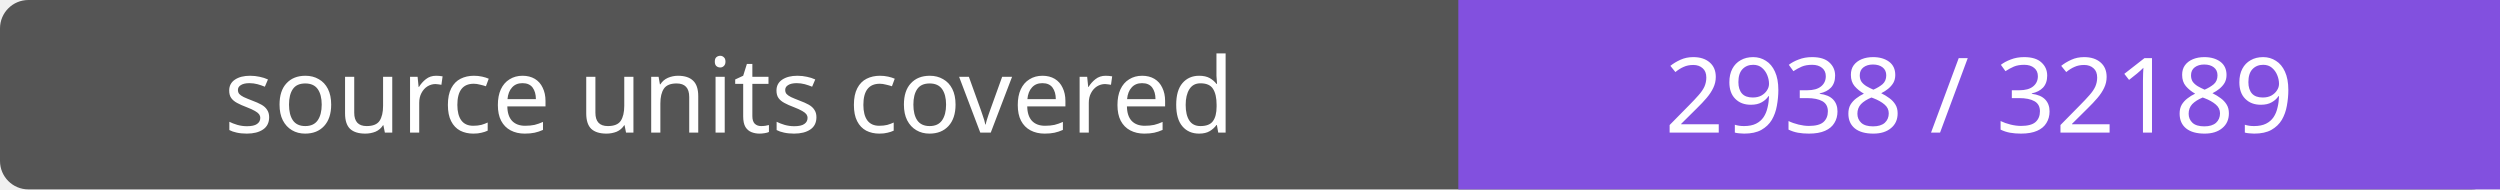
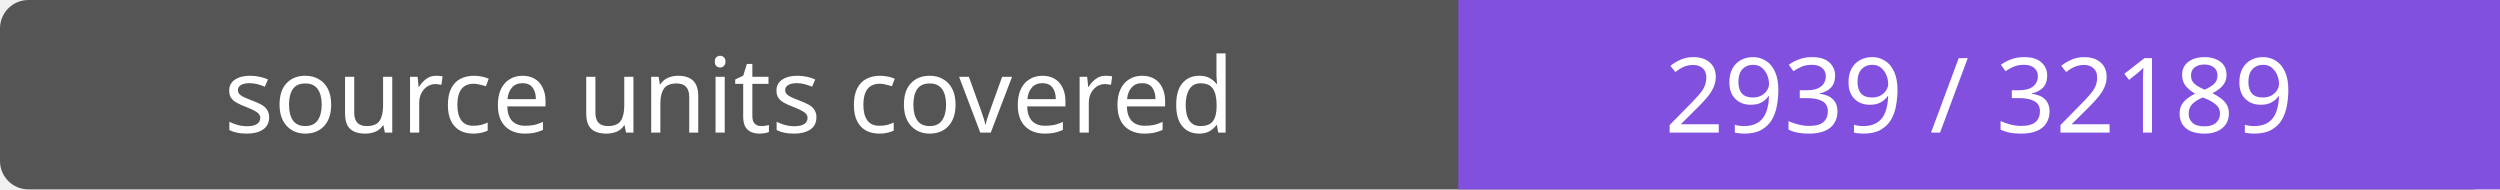
- <svg xmlns="http://www.w3.org/2000/svg" width="264" height="20" role="img" aria-label="source units covered: 2938 / 32189">
+ <svg xmlns="http://www.w3.org/2000/svg" width="264" height="20" role="img" aria-label="source units covered: 2939 / 32189">
  <rect width="264" height="20" rx="3" fill="#555" />
  <path fill="#8250df" d="M154 0h110v20H154z" />
  <g fill="#fff" text-anchor="middle" font-family="Verdana,sans-serif" font-size="11">
    <text x="77.0" y="14">source units covered</text>
-     <text x="209.0" y="14">2938 / 32189</text>
+     <text x="209.0" y="14">2939 / 32189</text>
  </g>
</svg>
